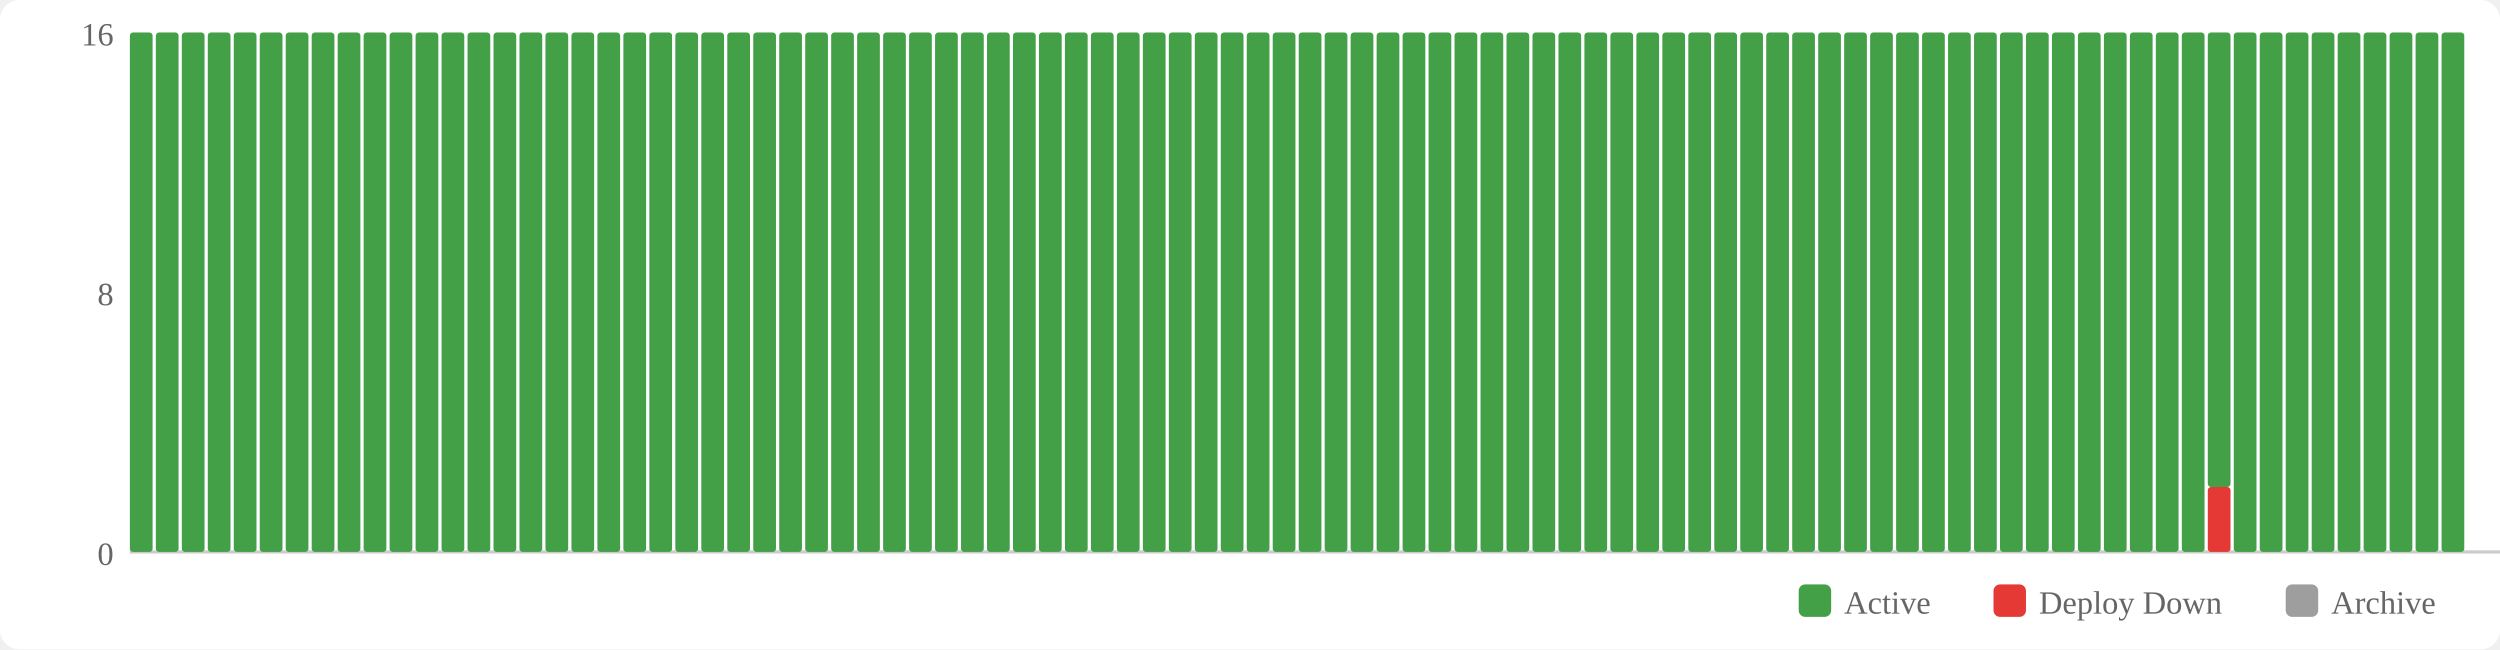
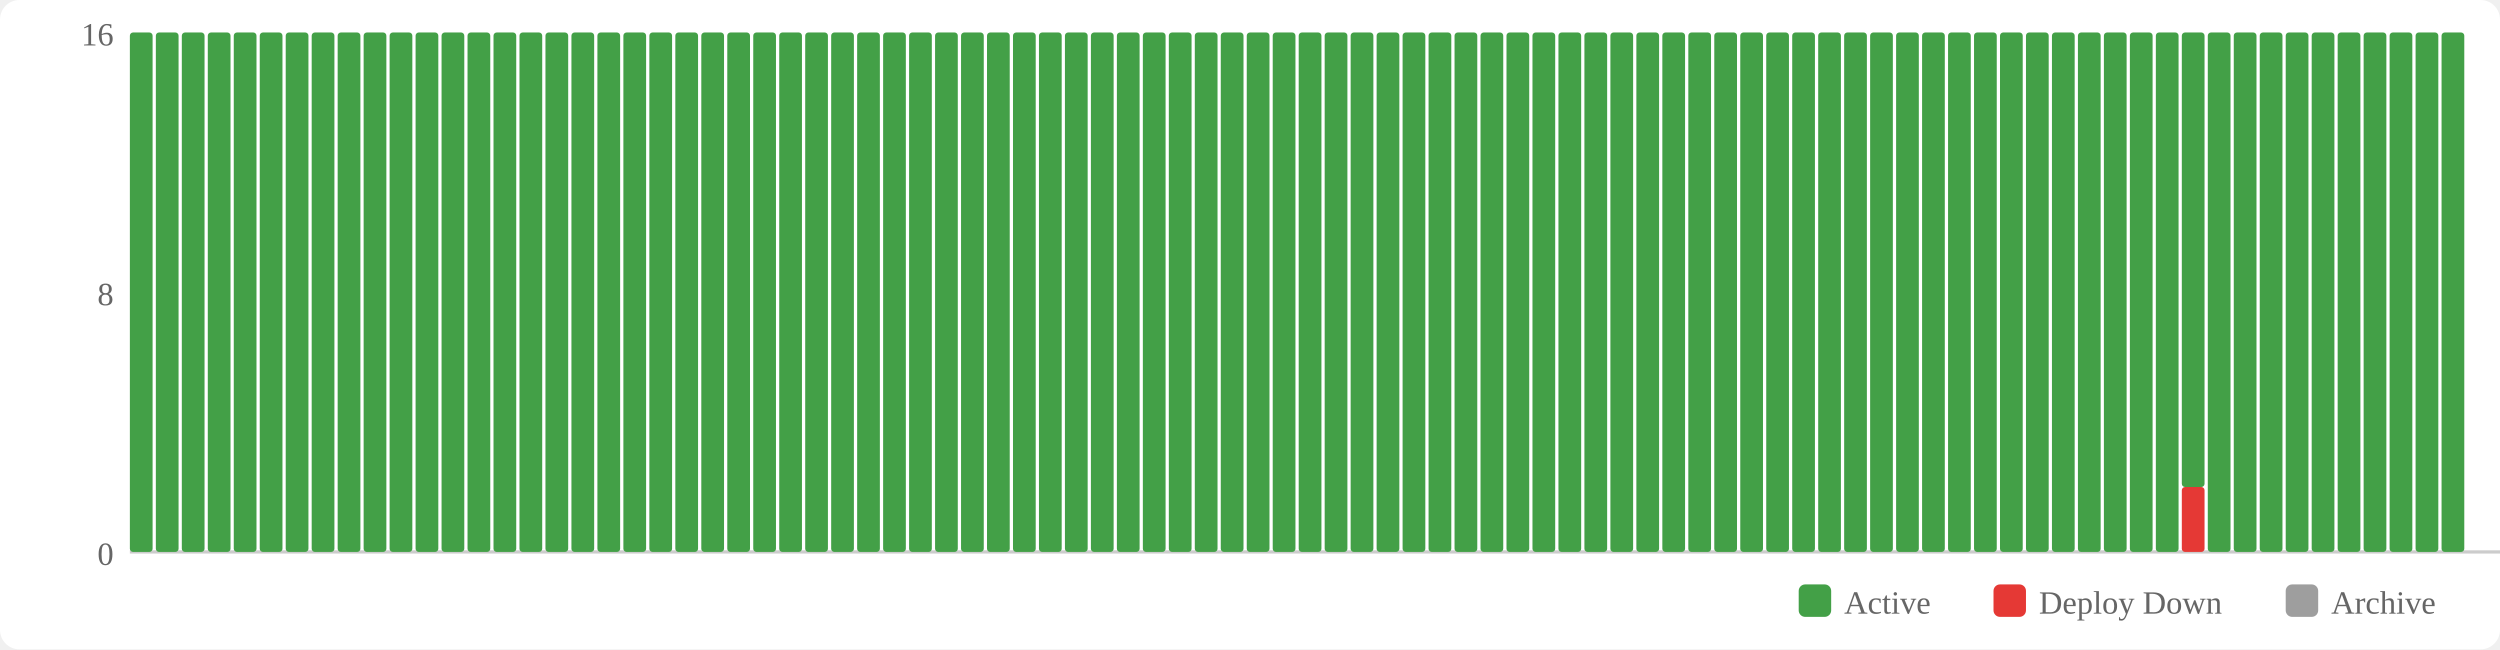
<svg xmlns="http://www.w3.org/2000/svg" width="770" height="200" viewBox="0 0 770 200">
  <rect width="770" height="200" fill="#fff" rx="6" />
  <rect x="554" y="180" width="10" height="10" fill="#43a047" rx="2" />
  <text x="568" y="189" font-size="10" fill="#666">Active</text>
  <rect x="614" y="180" width="10" height="10" fill="#e53935" rx="2" />
  <text x="628" y="189" font-size="10" fill="#666">Deploy Down</text>
  <rect x="704" y="180" width="10" height="10" fill="#9e9e9e" rx="2" />
  <text x="718" y="189" font-size="10" fill="#666">Archive</text>
  <text x="35" y="174" text-anchor="end" font-size="10" fill="#666">0</text>
  <text x="35" y="94" text-anchor="end" font-size="10" fill="#666">8</text>
  <text x="35" y="14" text-anchor="end" font-size="10" fill="#666">16</text>
  <line x1="40" y1="170" x2="770" y2="170" stroke="#ccc" stroke-width="1" />
  <rect x="40" y="10" width="7" height="160" fill="#43a047" rx="1" />
  <rect x="48" y="10" width="7" height="160" fill="#43a047" rx="1" />
  <rect x="56" y="10" width="7" height="160" fill="#43a047" rx="1" />
  <rect x="64" y="10" width="7" height="160" fill="#43a047" rx="1" />
  <rect x="72" y="10" width="7" height="160" fill="#43a047" rx="1" />
  <rect x="80" y="10" width="7" height="160" fill="#43a047" rx="1" />
  <rect x="88" y="10" width="7" height="160" fill="#43a047" rx="1" />
  <rect x="96" y="10" width="7" height="160" fill="#43a047" rx="1" />
  <rect x="104" y="10" width="7" height="160" fill="#43a047" rx="1" />
  <rect x="112" y="10" width="7" height="160" fill="#43a047" rx="1" />
  <rect x="120" y="10" width="7" height="160" fill="#43a047" rx="1" />
  <rect x="128" y="10" width="7" height="160" fill="#43a047" rx="1" />
  <rect x="136" y="10" width="7" height="160" fill="#43a047" rx="1" />
  <rect x="144" y="10" width="7" height="160" fill="#43a047" rx="1" />
  <rect x="152" y="10" width="7" height="160" fill="#43a047" rx="1" />
  <rect x="160" y="10" width="7" height="160" fill="#43a047" rx="1" />
  <rect x="168" y="10" width="7" height="160" fill="#43a047" rx="1" />
  <rect x="176" y="10" width="7" height="160" fill="#43a047" rx="1" />
  <rect x="184" y="10" width="7" height="160" fill="#43a047" rx="1" />
  <rect x="192" y="10" width="7" height="160" fill="#43a047" rx="1" />
  <rect x="200" y="10" width="7" height="160" fill="#43a047" rx="1" />
  <rect x="208" y="10" width="7" height="160" fill="#43a047" rx="1" />
  <rect x="216" y="10" width="7" height="160" fill="#43a047" rx="1" />
  <rect x="224" y="10" width="7" height="160" fill="#43a047" rx="1" />
  <rect x="232" y="10" width="7" height="160" fill="#43a047" rx="1" />
  <rect x="240" y="10" width="7" height="160" fill="#43a047" rx="1" />
  <rect x="248" y="10" width="7" height="160" fill="#43a047" rx="1" />
  <rect x="256" y="10" width="7" height="160" fill="#43a047" rx="1" />
  <rect x="264" y="10" width="7" height="160" fill="#43a047" rx="1" />
  <rect x="272" y="10" width="7" height="160" fill="#43a047" rx="1" />
  <rect x="280" y="10" width="7" height="160" fill="#43a047" rx="1" />
  <rect x="288" y="10" width="7" height="160" fill="#43a047" rx="1" />
  <rect x="296" y="10" width="7" height="160" fill="#43a047" rx="1" />
  <rect x="304" y="10" width="7" height="160" fill="#43a047" rx="1" />
  <rect x="312" y="10" width="7" height="160" fill="#43a047" rx="1" />
  <rect x="320" y="10" width="7" height="160" fill="#43a047" rx="1" />
  <rect x="328" y="10" width="7" height="160" fill="#43a047" rx="1" />
  <rect x="336" y="10" width="7" height="160" fill="#43a047" rx="1" />
  <rect x="344" y="10" width="7" height="160" fill="#43a047" rx="1" />
  <rect x="352" y="10" width="7" height="160" fill="#43a047" rx="1" />
  <rect x="360" y="10" width="7" height="160" fill="#43a047" rx="1" />
  <rect x="368" y="10" width="7" height="160" fill="#43a047" rx="1" />
  <rect x="376" y="10" width="7" height="160" fill="#43a047" rx="1" />
  <rect x="384" y="10" width="7" height="160" fill="#43a047" rx="1" />
  <rect x="392" y="10" width="7" height="160" fill="#43a047" rx="1" />
  <rect x="400" y="10" width="7" height="160" fill="#43a047" rx="1" />
  <rect x="408" y="10" width="7" height="160" fill="#43a047" rx="1" />
  <rect x="416" y="10" width="7" height="160" fill="#43a047" rx="1" />
  <rect x="424" y="10" width="7" height="160" fill="#43a047" rx="1" />
  <rect x="432" y="10" width="7" height="160" fill="#43a047" rx="1" />
  <rect x="440" y="10" width="7" height="160" fill="#43a047" rx="1" />
  <rect x="448" y="10" width="7" height="160" fill="#43a047" rx="1" />
  <rect x="456" y="10" width="7" height="160" fill="#43a047" rx="1" />
  <rect x="464" y="10" width="7" height="160" fill="#43a047" rx="1" />
  <rect x="472" y="10" width="7" height="160" fill="#43a047" rx="1" />
  <rect x="480" y="10" width="7" height="160" fill="#43a047" rx="1" />
  <rect x="488" y="10" width="7" height="160" fill="#43a047" rx="1" />
  <rect x="496" y="10" width="7" height="160" fill="#43a047" rx="1" />
  <rect x="504" y="10" width="7" height="160" fill="#43a047" rx="1" />
  <rect x="512" y="10" width="7" height="160" fill="#43a047" rx="1" />
  <rect x="520" y="10" width="7" height="160" fill="#43a047" rx="1" />
  <rect x="528" y="10" width="7" height="160" fill="#43a047" rx="1" />
  <rect x="536" y="10" width="7" height="160" fill="#43a047" rx="1" />
  <rect x="544" y="10" width="7" height="160" fill="#43a047" rx="1" />
  <rect x="552" y="10" width="7" height="160" fill="#43a047" rx="1" />
  <rect x="560" y="10" width="7" height="160" fill="#43a047" rx="1" />
  <rect x="568" y="10" width="7" height="160" fill="#43a047" rx="1" />
  <rect x="576" y="10" width="7" height="160" fill="#43a047" rx="1" />
  <rect x="584" y="10" width="7" height="160" fill="#43a047" rx="1" />
  <rect x="592" y="10" width="7" height="160" fill="#43a047" rx="1" />
  <rect x="600" y="10" width="7" height="160" fill="#43a047" rx="1" />
  <rect x="608" y="10" width="7" height="160" fill="#43a047" rx="1" />
  <rect x="616" y="10" width="7" height="160" fill="#43a047" rx="1" />
  <rect x="624" y="10" width="7" height="160" fill="#43a047" rx="1" />
  <rect x="632" y="10" width="7" height="160" fill="#43a047" rx="1" />
  <rect x="640" y="10" width="7" height="160" fill="#43a047" rx="1" />
  <rect x="648" y="10" width="7" height="160" fill="#43a047" rx="1" />
  <rect x="656" y="10" width="7" height="160" fill="#43a047" rx="1" />
  <rect x="664" y="10" width="7" height="160" fill="#43a047" rx="1" />
-   <rect x="672" y="10" width="7" height="160" fill="#43a047" rx="1" />
-   <rect x="680" y="150" width="7" height="20" fill="#e53935" rx="1" />
-   <rect x="680" y="10" width="7" height="140" fill="#43a047" rx="1" />
+   <rect x="672" y="150" width="7" height="20" fill="#e53935" rx="1" />
+   <rect x="672" y="10" width="7" height="140" fill="#43a047" rx="1" />
+   <rect x="680" y="10" width="7" height="160" fill="#43a047" rx="1" />
  <rect x="688" y="10" width="7" height="160" fill="#43a047" rx="1" />
  <rect x="696" y="10" width="7" height="160" fill="#43a047" rx="1" />
  <rect x="704" y="10" width="7" height="160" fill="#43a047" rx="1" />
  <rect x="712" y="10" width="7" height="160" fill="#43a047" rx="1" />
  <rect x="720" y="10" width="7" height="160" fill="#43a047" rx="1" />
  <rect x="728" y="10" width="7" height="160" fill="#43a047" rx="1" />
  <rect x="736" y="10" width="7" height="160" fill="#43a047" rx="1" />
  <rect x="744" y="10" width="7" height="160" fill="#43a047" rx="1" />
  <rect x="752" y="10" width="7" height="160" fill="#43a047" rx="1" />
</svg>
